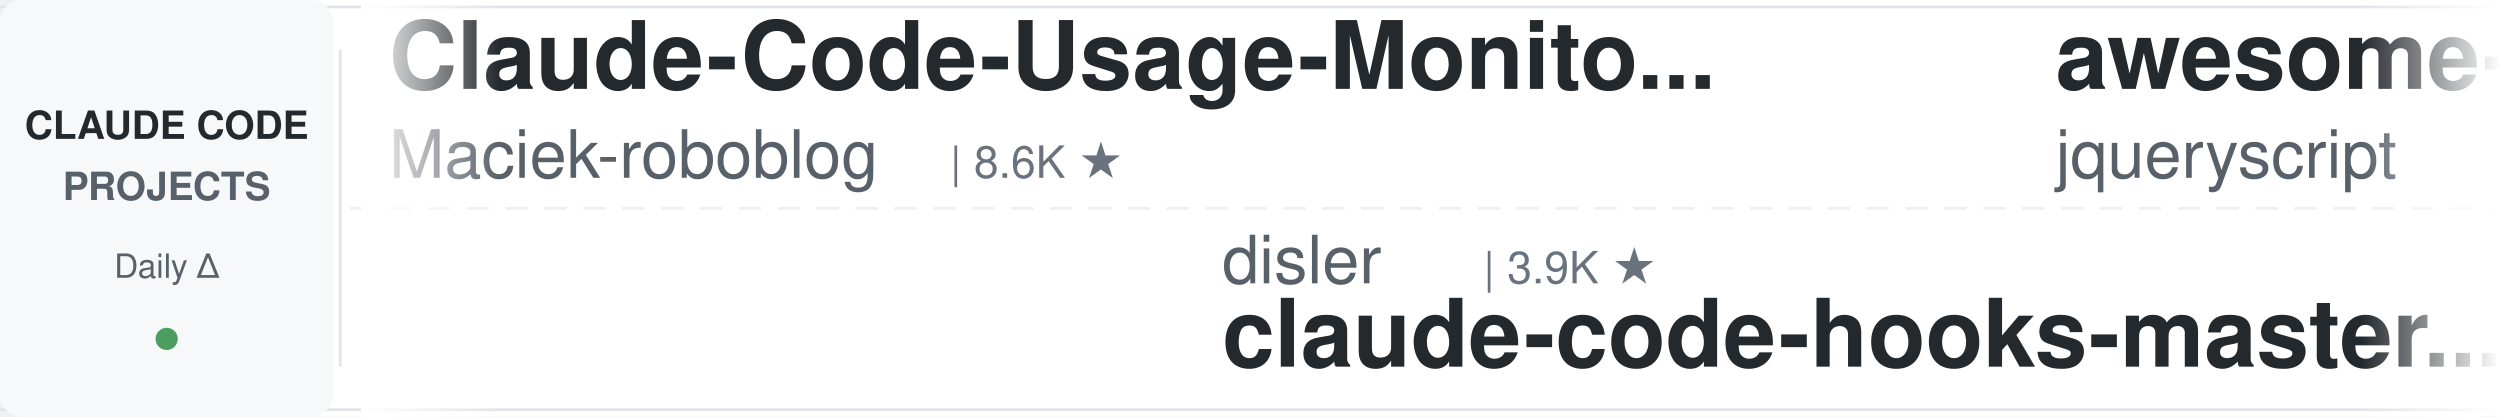
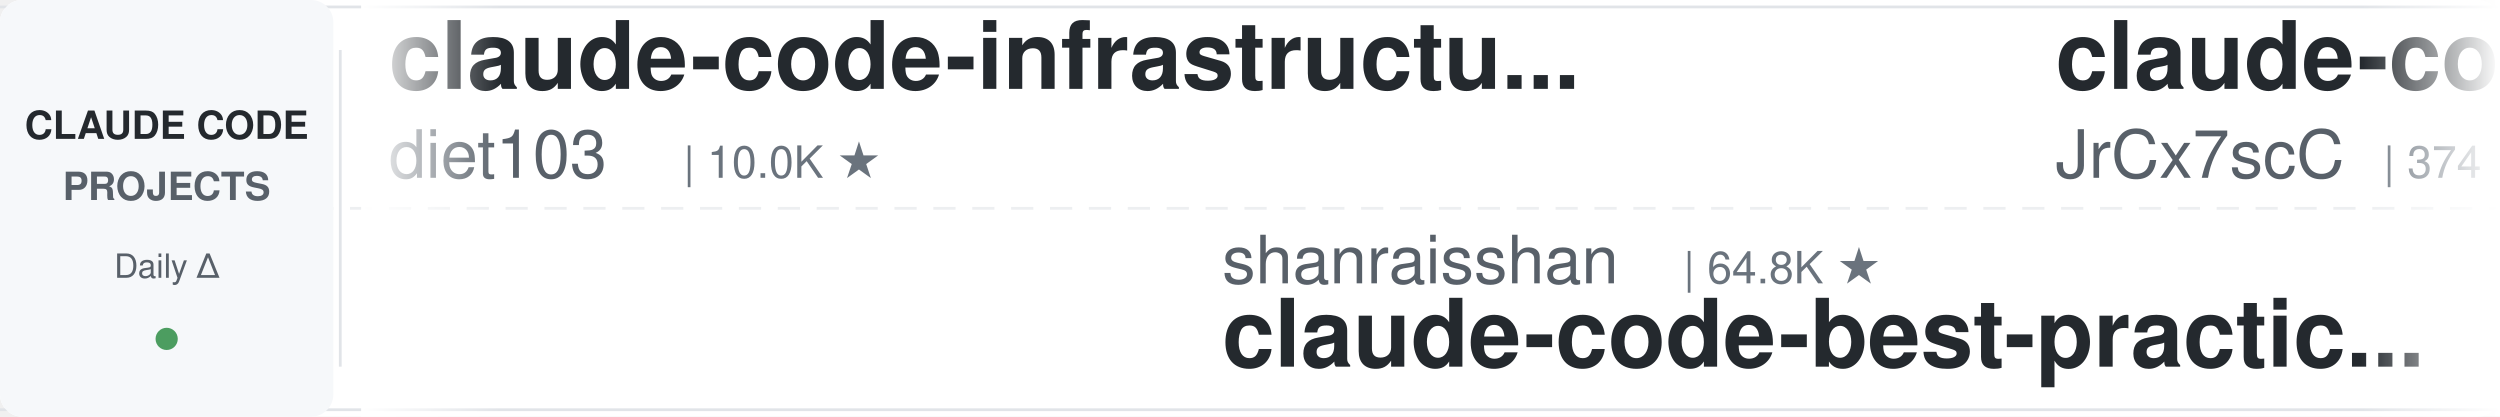
<svg xmlns="http://www.w3.org/2000/svg" width="900" height="150">
  <defs>
    <linearGradient id="leftFade" x1="0%" y1="0%" x2="100%" y2="0%">
      <stop offset="0%" style="stop-color:#ffffff;stop-opacity:1" />
      <stop offset="100%" style="stop-color:#ffffff;stop-opacity:0" />
    </linearGradient>
    <linearGradient id="rightFade" x1="0%" y1="0%" x2="100%" y2="0%">
      <stop offset="0%" style="stop-color:#ffffff;stop-opacity:0" />
      <stop offset="100%" style="stop-color:#ffffff;stop-opacity:1" />
    </linearGradient>
  </defs>
  <rect width="900" height="150" fill="#ffffff" rx="8" />
  <rect x="0" y="2" width="900" height="1" fill="#e1e4e8" />
  <rect x="0" y="147" width="900" height="1" fill="#e1e4e8" />
  <line x1="0" y1="75" x2="900" y2="75" stroke="#e1e4e8" stroke-width="1" stroke-dasharray="8 6" opacity="0.6" />
  <rect x="0" y="0" width="120" height="150" fill="#f6f8fa" rx="8" />
  <text x="60" y="50" font-family="-apple-system, BlinkMacSystemFont, 'Segoe UI', Helvetica, Arial, sans-serif" font-size="14" font-weight="600" fill="#24292e" text-anchor="middle">CLAUDE CODE</text>
  <text x="60" y="72" font-family="-apple-system, BlinkMacSystemFont, 'Segoe UI', Helvetica, Arial, sans-serif" font-size="14" font-weight="600" fill="#586069" text-anchor="middle">PROJECTS</text>
  <text x="60" y="100" font-family="-apple-system, BlinkMacSystemFont, 'Segoe UI', Helvetica, Arial, sans-serif" font-size="12" font-weight="500" fill="#586069" text-anchor="middle">Daily Δ</text>
  <circle cx="60" cy="122" r="4" fill="#22863a" opacity="0.8" />
  <rect x="122" y="18" width="1" height="114" fill="#e1e4e8" />
  <clipPath id="tickerClip">
    <rect x="130" y="0" width="770" height="150" />
  </clipPath>
  <g clip-path="url(#tickerClip)">
    <g id="tickerItems">
      <animateTransform attributeName="transform" attributeType="XML" type="translate" from="0 0" to="-3000 0" dur="54s" repeatCount="indefinite" />
      <g transform="translate(0, 0)">
-         <text x="140" y="32" font-family="-apple-system, BlinkMacSystemFont, 'Segoe UI', Helvetica, Arial, sans-serif" font-size="34" font-weight="600" fill="#24292e">Claude-Code-Usage-Monito...</text>
-         <text x="140" y="64" font-family="-apple-system, BlinkMacSystemFont, 'Segoe UI', Helvetica, Arial, sans-serif" font-size="24" font-weight="400" fill="#586069">Maciek-roboblog</text>
-         <text x="342" y="64" font-family="-apple-system, BlinkMacSystemFont, 'Segoe UI', Helvetica, Arial, sans-serif" font-size="16" font-weight="500" fill="#6a737d">| 8.6K ★</text>
+         <text x="140" y="32" font-family="-apple-system, BlinkMacSystemFont, 'Segoe UI', Helvetica, Arial, sans-serif" font-size="34" font-weight="600" fill="#24292e">claude-code-infrastructu...</text>
+         <text x="140" y="64" font-family="-apple-system, BlinkMacSystemFont, 'Segoe UI', Helvetica, Arial, sans-serif" font-size="24" font-weight="400" fill="#586069">diet103</text>
+         <text x="246" y="64" font-family="-apple-system, BlinkMacSystemFont, 'Segoe UI', Helvetica, Arial, sans-serif" font-size="16" font-weight="500" fill="#6a737d">| 10.0K ★</text>
      </g>
      <g transform="translate(300, 0)">
-         <text x="140" y="102" font-family="-apple-system, BlinkMacSystemFont, 'Segoe UI', Helvetica, Arial, sans-serif" font-size="24" font-weight="400" fill="#586069">disler</text>
-         <text x="234" y="102" font-family="-apple-system, BlinkMacSystemFont, 'Segoe UI', Helvetica, Arial, sans-serif" font-size="16" font-weight="500" fill="#6a737d">| 3.9K ★</text>
-         <text x="140" y="132" font-family="-apple-system, BlinkMacSystemFont, 'Segoe UI', Helvetica, Arial, sans-serif" font-size="34" font-weight="600" fill="#24292e">claude-code-hooks-master...</text>
+         <text x="140" y="102" font-family="-apple-system, BlinkMacSystemFont, 'Segoe UI', Helvetica, Arial, sans-serif" font-size="24" font-weight="400" fill="#586069">shanraisshan</text>
+         <text x="306" y="102" font-family="-apple-system, BlinkMacSystemFont, 'Segoe UI', Helvetica, Arial, sans-serif" font-size="16" font-weight="500" fill="#6a737d">| 64.8K ★</text>
+         <text x="140" y="132" font-family="-apple-system, BlinkMacSystemFont, 'Segoe UI', Helvetica, Arial, sans-serif" font-size="34" font-weight="600" fill="#24292e">claude-code-best-practic...</text>
      </g>
      <g transform="translate(600, 0)">
-         <text x="140" y="32" font-family="-apple-system, BlinkMacSystemFont, 'Segoe UI', Helvetica, Arial, sans-serif" font-size="34" font-weight="600" fill="#24292e">awesome-claude-code</text>
-         <text x="140" y="64" font-family="-apple-system, BlinkMacSystemFont, 'Segoe UI', Helvetica, Arial, sans-serif" font-size="24" font-weight="400" fill="#586069">jqueryscript</text>
-         <text x="306" y="64" font-family="-apple-system, BlinkMacSystemFont, 'Segoe UI', Helvetica, Arial, sans-serif" font-size="16" font-weight="500" fill="#6a737d">| 503 ★</text>
+         <text x="140" y="32" font-family="-apple-system, BlinkMacSystemFont, 'Segoe UI', Helvetica, Arial, sans-serif" font-size="34" font-weight="600" fill="#24292e">claude-code-source</text>
+         <text x="140" y="64" font-family="-apple-system, BlinkMacSystemFont, 'Segoe UI', Helvetica, Arial, sans-serif" font-size="24" font-weight="400" fill="#586069">JrCx7scC</text>
+         <text x="258" y="64" font-family="-apple-system, BlinkMacSystemFont, 'Segoe UI', Helvetica, Arial, sans-serif" font-size="16" font-weight="500" fill="#6a737d">| 374 ★</text>
      </g>
      <g transform="translate(900, 0)">
-         <text x="140" y="102" font-family="-apple-system, BlinkMacSystemFont, 'Segoe UI', Helvetica, Arial, sans-serif" font-size="24" font-weight="400" fill="#586069">anthropics</text>
-         <text x="282" y="102" font-family="-apple-system, BlinkMacSystemFont, 'Segoe UI', Helvetica, Arial, sans-serif" font-size="16" font-weight="500" fill="#6a737d">| 6.0K ★</text>
-         <text x="140" y="132" font-family="-apple-system, BlinkMacSystemFont, 'Segoe UI', Helvetica, Arial, sans-serif" font-size="34" font-weight="600" fill="#24292e">claude-code-security-rev...</text>
+         <text x="140" y="102" font-family="-apple-system, BlinkMacSystemFont, 'Segoe UI', Helvetica, Arial, sans-serif" font-size="24" font-weight="400" fill="#586069">rohitg00</text>
+         <text x="258" y="102" font-family="-apple-system, BlinkMacSystemFont, 'Segoe UI', Helvetica, Arial, sans-serif" font-size="16" font-weight="500" fill="#6a737d">| 2.5K ★</text>
+         <text x="140" y="132" font-family="-apple-system, BlinkMacSystemFont, 'Segoe UI', Helvetica, Arial, sans-serif" font-size="34" font-weight="600" fill="#24292e">awesome-claude-code-tool...</text>
      </g>
      <g transform="translate(1200, 0)">
-         <text x="140" y="32" font-family="-apple-system, BlinkMacSystemFont, 'Segoe UI', Helvetica, Arial, sans-serif" font-size="34" font-weight="600" fill="#24292e">claude-code-ultimate-gui...</text>
-         <text x="140" y="64" font-family="-apple-system, BlinkMacSystemFont, 'Segoe UI', Helvetica, Arial, sans-serif" font-size="24" font-weight="400" fill="#586069">FlorianBruniaux</text>
-         <text x="342" y="64" font-family="-apple-system, BlinkMacSystemFont, 'Segoe UI', Helvetica, Arial, sans-serif" font-size="16" font-weight="500" fill="#6a737d">| 5.8K ★</text>
+         <text x="140" y="32" font-family="-apple-system, BlinkMacSystemFont, 'Segoe UI', Helvetica, Arial, sans-serif" font-size="34" font-weight="600" fill="#24292e">skills</text>
+         <text x="140" y="64" font-family="-apple-system, BlinkMacSystemFont, 'Segoe UI', Helvetica, Arial, sans-serif" font-size="24" font-weight="400" fill="#586069">anthropics</text>
+         <text x="282" y="64" font-family="-apple-system, BlinkMacSystemFont, 'Segoe UI', Helvetica, Arial, sans-serif" font-size="16" font-weight="500" fill="#6a737d">| 170.8K ★</text>
      </g>
      <g transform="translate(1500, 0)">
-         <text x="140" y="102" font-family="-apple-system, BlinkMacSystemFont, 'Segoe UI', Helvetica, Arial, sans-serif" font-size="24" font-weight="400" fill="#586069">shareAI-lab</text>
-         <text x="294" y="102" font-family="-apple-system, BlinkMacSystemFont, 'Segoe UI', Helvetica, Arial, sans-serif" font-size="16" font-weight="500" fill="#6a737d">| 74.9K ★</text>
-         <text x="140" y="132" font-family="-apple-system, BlinkMacSystemFont, 'Segoe UI', Helvetica, Arial, sans-serif" font-size="34" font-weight="600" fill="#24292e">learn-claude-code</text>
-       </g>
-       <g transform="translate(1800, 0)">
-         <text x="140" y="32" font-family="-apple-system, BlinkMacSystemFont, 'Segoe UI', Helvetica, Arial, sans-serif" font-size="34" font-weight="600" fill="#24292e">ClaudeCodeAgents</text>
-         <text x="140" y="64" font-family="-apple-system, BlinkMacSystemFont, 'Segoe UI', Helvetica, Arial, sans-serif" font-size="24" font-weight="400" fill="#586069">darcyegb</text>
-         <text x="258" y="64" font-family="-apple-system, BlinkMacSystemFont, 'Segoe UI', Helvetica, Arial, sans-serif" font-size="16" font-weight="500" fill="#6a737d">| 760 ★</text>
-       </g>
-       <g transform="translate(2100, 0)">
        <text x="140" y="102" font-family="-apple-system, BlinkMacSystemFont, 'Segoe UI', Helvetica, Arial, sans-serif" font-size="24" font-weight="400" fill="#586069">edmund-io</text>
        <text x="270" y="102" font-family="-apple-system, BlinkMacSystemFont, 'Segoe UI', Helvetica, Arial, sans-serif" font-size="16" font-weight="500" fill="#6a737d">| 1.5K ★</text>
        <text x="140" y="132" font-family="-apple-system, BlinkMacSystemFont, 'Segoe UI', Helvetica, Arial, sans-serif" font-size="34" font-weight="600" fill="#24292e">edmunds-claude-code</text>
      </g>
+       <g transform="translate(1800, 0)">
+         <text x="140" y="32" font-family="-apple-system, BlinkMacSystemFont, 'Segoe UI', Helvetica, Arial, sans-serif" font-size="34" font-weight="600" fill="#24292e">ralph-claude-code</text>
+         <text x="140" y="64" font-family="-apple-system, BlinkMacSystemFont, 'Segoe UI', Helvetica, Arial, sans-serif" font-size="24" font-weight="400" fill="#586069">frankbria</text>
+         <text x="270" y="64" font-family="-apple-system, BlinkMacSystemFont, 'Segoe UI', Helvetica, Arial, sans-serif" font-size="16" font-weight="500" fill="#6a737d">| 9.6K ★</text>
+       </g>
+       <g transform="translate(2100, 0)">
+         <text x="140" y="102" font-family="-apple-system, BlinkMacSystemFont, 'Segoe UI', Helvetica, Arial, sans-serif" font-size="24" font-weight="400" fill="#586069">Cranot</text>
+         <text x="234" y="102" font-family="-apple-system, BlinkMacSystemFont, 'Segoe UI', Helvetica, Arial, sans-serif" font-size="16" font-weight="500" fill="#6a737d">| 2.9K ★</text>
+         <text x="140" y="132" font-family="-apple-system, BlinkMacSystemFont, 'Segoe UI', Helvetica, Arial, sans-serif" font-size="34" font-weight="600" fill="#24292e">claude-code-guide</text>
+       </g>
      <g transform="translate(2400, 0)">
-         <text x="140" y="32" font-family="-apple-system, BlinkMacSystemFont, 'Segoe UI', Helvetica, Arial, sans-serif" font-size="34" font-weight="600" fill="#24292e">everything-claude-code</text>
-         <text x="140" y="64" font-family="-apple-system, BlinkMacSystemFont, 'Segoe UI', Helvetica, Arial, sans-serif" font-size="24" font-weight="400" fill="#586069">WorldFlowAI</text>
-         <text x="294" y="64" font-family="-apple-system, BlinkMacSystemFont, 'Segoe UI', Helvetica, Arial, sans-serif" font-size="16" font-weight="500" fill="#6a737d">| 1.5K ★</text>
+         <text x="140" y="32" font-family="-apple-system, BlinkMacSystemFont, 'Segoe UI', Helvetica, Arial, sans-serif" font-size="34" font-weight="600" fill="#24292e">system_prompts_leaks</text>
+         <text x="140" y="64" font-family="-apple-system, BlinkMacSystemFont, 'Segoe UI', Helvetica, Arial, sans-serif" font-size="24" font-weight="400" fill="#586069">asgeirtj</text>
+         <text x="258" y="64" font-family="-apple-system, BlinkMacSystemFont, 'Segoe UI', Helvetica, Arial, sans-serif" font-size="16" font-weight="500" fill="#6a737d">| 63.3K ★</text>
      </g>
      <g transform="translate(2700, 0)">
-         <text x="140" y="102" font-family="-apple-system, BlinkMacSystemFont, 'Segoe UI', Helvetica, Arial, sans-serif" font-size="24" font-weight="400" fill="#586069">RichardAtCT</text>
-         <text x="294" y="102" font-family="-apple-system, BlinkMacSystemFont, 'Segoe UI', Helvetica, Arial, sans-serif" font-size="16" font-weight="500" fill="#6a737d">| 2.8K ★</text>
-         <text x="140" y="132" font-family="-apple-system, BlinkMacSystemFont, 'Segoe UI', Helvetica, Arial, sans-serif" font-size="34" font-weight="600" fill="#24292e">claude-code-telegram</text>
+         <text x="140" y="102" font-family="-apple-system, BlinkMacSystemFont, 'Segoe UI', Helvetica, Arial, sans-serif" font-size="24" font-weight="400" fill="#586069">huangjia2019</text>
+         <text x="306" y="102" font-family="-apple-system, BlinkMacSystemFont, 'Segoe UI', Helvetica, Arial, sans-serif" font-size="16" font-weight="500" fill="#6a737d">| 1.1K ★</text>
+         <text x="140" y="132" font-family="-apple-system, BlinkMacSystemFont, 'Segoe UI', Helvetica, Arial, sans-serif" font-size="34" font-weight="600" fill="#24292e">claude-code-engineering</text>
      </g>
      <g transform="translate(3000, 0)">
-         <text x="140" y="32" font-family="-apple-system, BlinkMacSystemFont, 'Segoe UI', Helvetica, Arial, sans-serif" font-size="34" font-weight="600" fill="#24292e">Claude-Code-Usage-Monito...</text>
-         <text x="140" y="64" font-family="-apple-system, BlinkMacSystemFont, 'Segoe UI', Helvetica, Arial, sans-serif" font-size="24" font-weight="400" fill="#586069">Maciek-roboblog</text>
-         <text x="342" y="64" font-family="-apple-system, BlinkMacSystemFont, 'Segoe UI', Helvetica, Arial, sans-serif" font-size="16" font-weight="500" fill="#6a737d">| 8.6K ★</text>
+         <text x="140" y="32" font-family="-apple-system, BlinkMacSystemFont, 'Segoe UI', Helvetica, Arial, sans-serif" font-size="34" font-weight="600" fill="#24292e">claude-code-infrastructu...</text>
+         <text x="140" y="64" font-family="-apple-system, BlinkMacSystemFont, 'Segoe UI', Helvetica, Arial, sans-serif" font-size="24" font-weight="400" fill="#586069">diet103</text>
+         <text x="246" y="64" font-family="-apple-system, BlinkMacSystemFont, 'Segoe UI', Helvetica, Arial, sans-serif" font-size="16" font-weight="500" fill="#6a737d">| 10.0K ★</text>
      </g>
      <g transform="translate(3300, 0)">
-         <text x="140" y="102" font-family="-apple-system, BlinkMacSystemFont, 'Segoe UI', Helvetica, Arial, sans-serif" font-size="24" font-weight="400" fill="#586069">disler</text>
-         <text x="234" y="102" font-family="-apple-system, BlinkMacSystemFont, 'Segoe UI', Helvetica, Arial, sans-serif" font-size="16" font-weight="500" fill="#6a737d">| 3.9K ★</text>
-         <text x="140" y="132" font-family="-apple-system, BlinkMacSystemFont, 'Segoe UI', Helvetica, Arial, sans-serif" font-size="34" font-weight="600" fill="#24292e">claude-code-hooks-master...</text>
+         <text x="140" y="102" font-family="-apple-system, BlinkMacSystemFont, 'Segoe UI', Helvetica, Arial, sans-serif" font-size="24" font-weight="400" fill="#586069">shanraisshan</text>
+         <text x="306" y="102" font-family="-apple-system, BlinkMacSystemFont, 'Segoe UI', Helvetica, Arial, sans-serif" font-size="16" font-weight="500" fill="#6a737d">| 64.8K ★</text>
+         <text x="140" y="132" font-family="-apple-system, BlinkMacSystemFont, 'Segoe UI', Helvetica, Arial, sans-serif" font-size="34" font-weight="600" fill="#24292e">claude-code-best-practic...</text>
      </g>
      <g transform="translate(3600, 0)">
-         <text x="140" y="32" font-family="-apple-system, BlinkMacSystemFont, 'Segoe UI', Helvetica, Arial, sans-serif" font-size="34" font-weight="600" fill="#24292e">awesome-claude-code</text>
-         <text x="140" y="64" font-family="-apple-system, BlinkMacSystemFont, 'Segoe UI', Helvetica, Arial, sans-serif" font-size="24" font-weight="400" fill="#586069">jqueryscript</text>
-         <text x="306" y="64" font-family="-apple-system, BlinkMacSystemFont, 'Segoe UI', Helvetica, Arial, sans-serif" font-size="16" font-weight="500" fill="#6a737d">| 503 ★</text>
+         <text x="140" y="32" font-family="-apple-system, BlinkMacSystemFont, 'Segoe UI', Helvetica, Arial, sans-serif" font-size="34" font-weight="600" fill="#24292e">claude-code-source</text>
+         <text x="140" y="64" font-family="-apple-system, BlinkMacSystemFont, 'Segoe UI', Helvetica, Arial, sans-serif" font-size="24" font-weight="400" fill="#586069">JrCx7scC</text>
+         <text x="258" y="64" font-family="-apple-system, BlinkMacSystemFont, 'Segoe UI', Helvetica, Arial, sans-serif" font-size="16" font-weight="500" fill="#6a737d">| 374 ★</text>
      </g>
      <g transform="translate(3900, 0)">
-         <text x="140" y="102" font-family="-apple-system, BlinkMacSystemFont, 'Segoe UI', Helvetica, Arial, sans-serif" font-size="24" font-weight="400" fill="#586069">anthropics</text>
-         <text x="282" y="102" font-family="-apple-system, BlinkMacSystemFont, 'Segoe UI', Helvetica, Arial, sans-serif" font-size="16" font-weight="500" fill="#6a737d">| 6.0K ★</text>
-         <text x="140" y="132" font-family="-apple-system, BlinkMacSystemFont, 'Segoe UI', Helvetica, Arial, sans-serif" font-size="34" font-weight="600" fill="#24292e">claude-code-security-rev...</text>
+         <text x="140" y="102" font-family="-apple-system, BlinkMacSystemFont, 'Segoe UI', Helvetica, Arial, sans-serif" font-size="24" font-weight="400" fill="#586069">rohitg00</text>
+         <text x="258" y="102" font-family="-apple-system, BlinkMacSystemFont, 'Segoe UI', Helvetica, Arial, sans-serif" font-size="16" font-weight="500" fill="#6a737d">| 2.5K ★</text>
+         <text x="140" y="132" font-family="-apple-system, BlinkMacSystemFont, 'Segoe UI', Helvetica, Arial, sans-serif" font-size="34" font-weight="600" fill="#24292e">awesome-claude-code-tool...</text>
      </g>
    </g>
  </g>
  <rect x="130" y="0" width="50" height="150" fill="url(#leftFade)" />
  <rect x="850" y="0" width="50" height="150" fill="url(#rightFade)" />
</svg>
